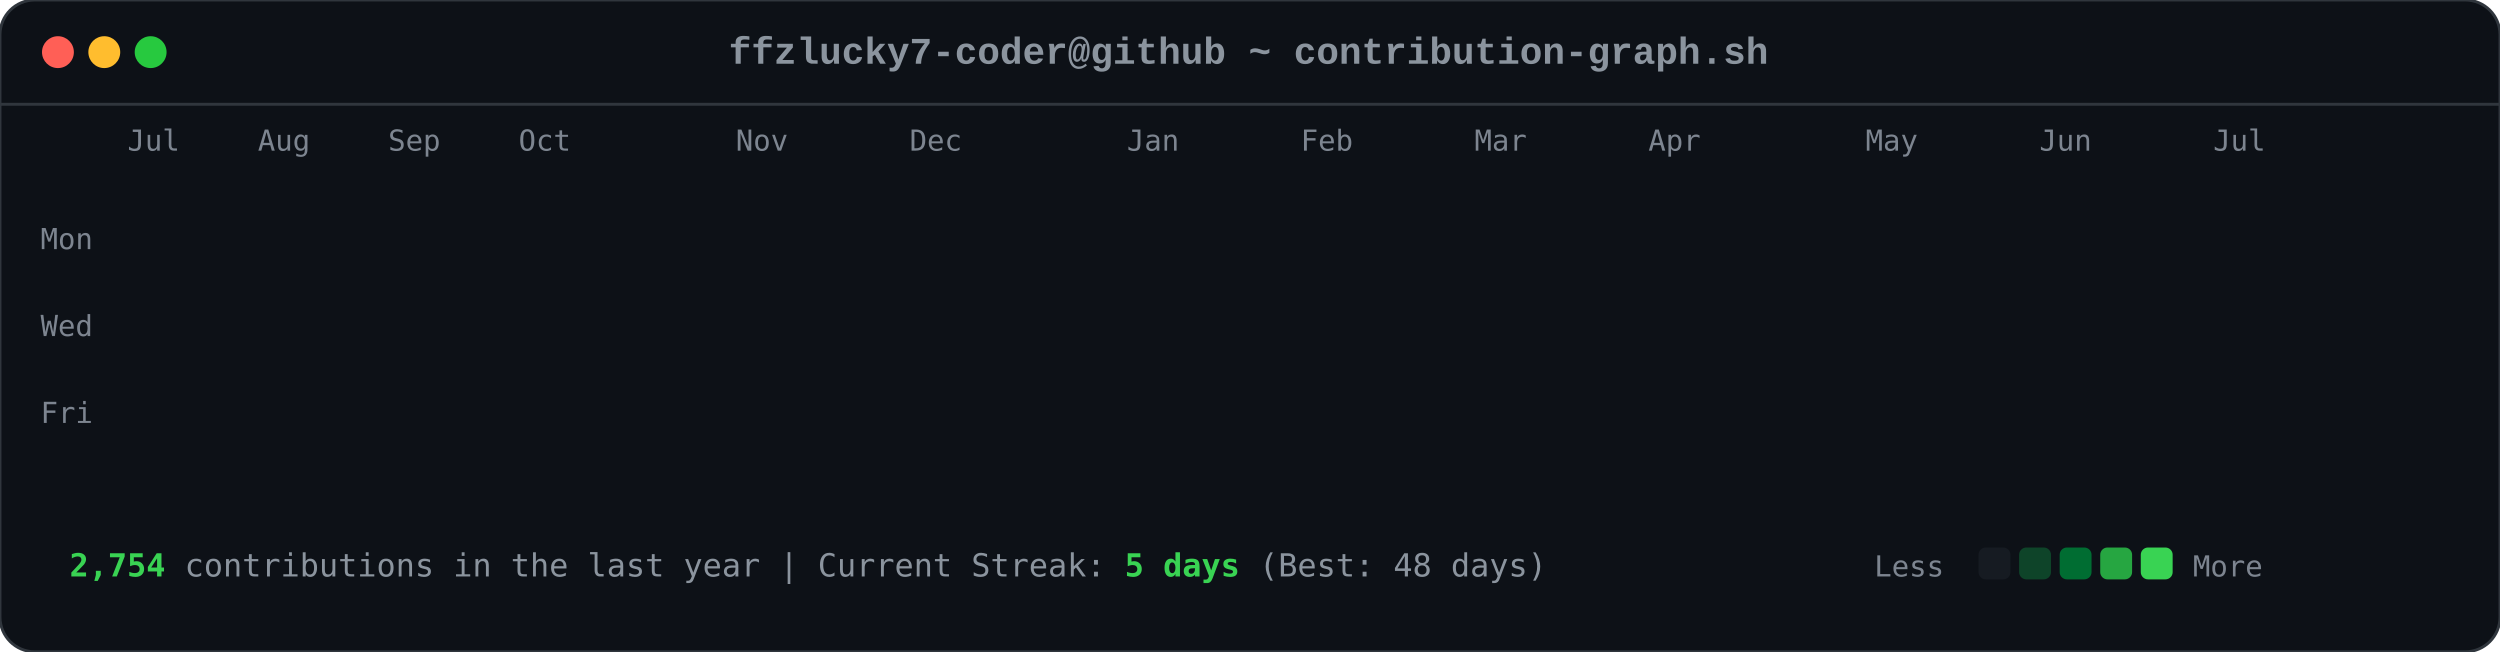
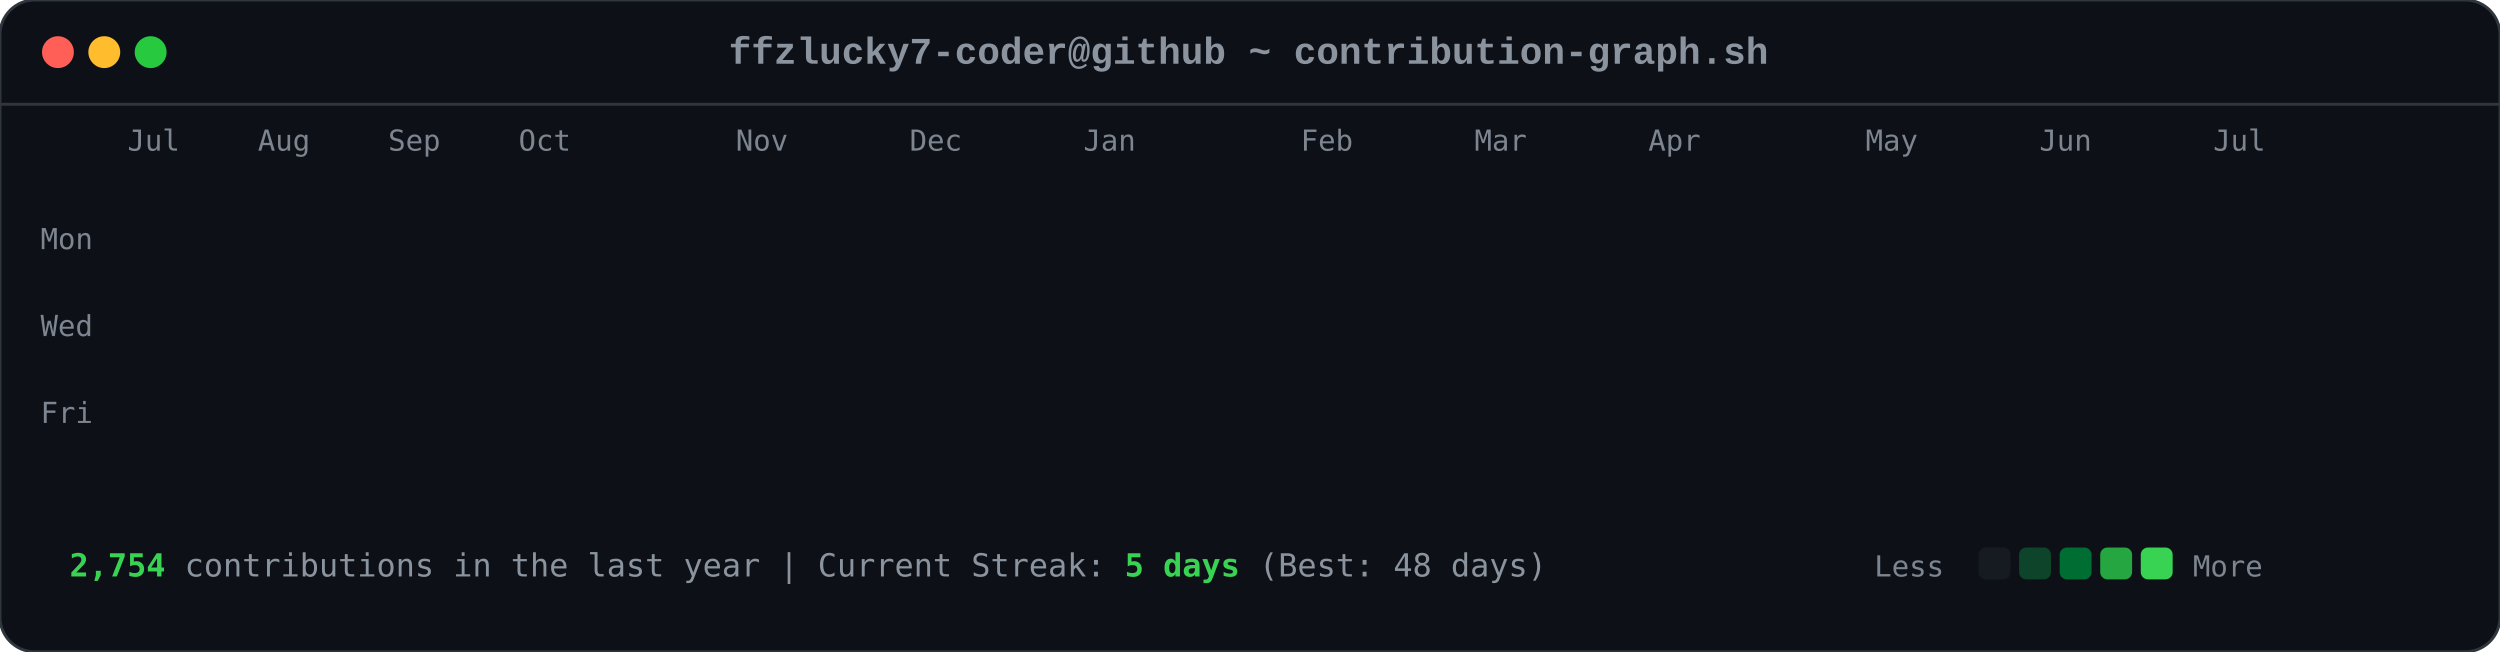
<svg xmlns="http://www.w3.org/2000/svg" viewBox="0 0 863 225" width="863" height="225">
  <style>

        .card-bg { fill: #0d1117; rx: 12px; ry: 12px; stroke: #30363d; stroke-width: 1px; }
        .font-mono { font-family: ui-monospace, SFMono-Regular, Consolas, 'Liberation Mono', Menlo, monospace; }
        .header-title { font-size: 13px; fill: #8b949e; font-weight: 600; }
        .axis-label { font-size: 10px; fill: #7d8590; font-family: ui-monospace, SFMono-Regular, Consolas, monospace; }
        .footer-text { font-size: 11px; fill: #8b949e; font-family: ui-monospace, SFMono-Regular, Consolas, monospace; }
        .stat-highlight { fill: #39d353; font-weight: 700; }
        
        .dot { rx: 6px; ry: 6px; }
        .dot-red { fill: #ff5f56; }
        .dot-yellow { fill: #ffbd2e; }
        .dot-green { fill: #27c93f; }
        
        .day-box {
            rx: 2.5px;
            ry: 2.5px;
            opacity: 0;
            animation: diagReveal 0.6s cubic-bezier(0.16, 1, 0.3, 1) forwards;
        }
        
        @keyframes diagReveal {
            0% { opacity: 0; transform: scale(0.2) translateY(-12px); }
            60% { opacity: 0.8; transform: scale(1.1) translateY(2px); }
            100% { opacity: 1; transform: scale(1) translateY(0); }
        }
    
</style>
  <rect width="863" height="225" class="card-bg" />
  <circle cx="20" cy="18" r="5.5" class="dot dot-red" />
  <circle cx="36" cy="18" r="5.5" class="dot dot-yellow" />
  <circle cx="52" cy="18" r="5.5" class="dot dot-green" />
  <text x="431" y="22" text-anchor="middle" class="font-mono header-title">ffzlucky7-coder@github ~ contribution-graph.sh</text>
  <line x1="0" y1="36" x2="863" y2="36" stroke="#30363d" stroke-width="1" />
  <text x="44" y="52" class="axis-label">Jul</text>
  <text x="89" y="52" class="axis-label">Aug</text>
  <text x="134" y="52" class="axis-label">Sep</text>
  <text x="179" y="52" class="axis-label">Oct</text>
  <text x="254" y="52" class="axis-label">Nov</text>
  <text x="314" y="52" class="axis-label">Dec</text>
-   <text x="389" y="52" class="axis-label">Jan</text>
+   <text x="374" y="52" class="axis-label">Jan</text>
  <text x="449" y="52" class="axis-label">Feb</text>
  <text x="509" y="52" class="axis-label">Mar</text>
  <text x="569" y="52" class="axis-label">Apr</text>
  <text x="644" y="52" class="axis-label">May</text>
  <text x="704" y="52" class="axis-label">Jun</text>
  <text x="764" y="52" class="axis-label">Jul</text>
  <text x="14" y="86" class="axis-label">Mon</text>
  <text x="14" y="116" class="axis-label">Wed</text>
  <text x="14" y="146" class="axis-label">Fri</text>
  <rect x="44" y="62" width="11" height="11" fill="#0e4429" class="day-box" style="animation-delay: 0.2s;" />
  <rect x="44" y="77" width="11" height="11" fill="#0e4429" class="day-box" style="animation-delay: 0.24s;" />
  <rect x="44" y="92" width="11" height="11" fill="#39d353" class="day-box" style="animation-delay: 0.28s;" />
  <rect x="44" y="107" width="11" height="11" fill="#0e4429" class="day-box" style="animation-delay: 0.32s;" />
  <rect x="44" y="122" width="11" height="11" fill="#26a641" class="day-box" style="animation-delay: 0.36s;" />
  <rect x="44" y="137" width="11" height="11" fill="#26a641" class="day-box" style="animation-delay: 0.4s;" />
  <rect x="44" y="152" width="11" height="11" fill="#26a641" class="day-box" style="animation-delay: 0.44s;" />
  <rect x="59" y="62" width="11" height="11" fill="#0e4429" class="day-box" style="animation-delay: 0.25s;" />
  <rect x="59" y="77" width="11" height="11" fill="#0e4429" class="day-box" style="animation-delay: 0.29s;" />
  <rect x="59" y="92" width="11" height="11" fill="#006d32" class="day-box" style="animation-delay: 0.33s;" />
  <rect x="59" y="107" width="11" height="11" fill="#161b22" class="day-box" style="animation-delay: 0.37s;" />
  <rect x="59" y="122" width="11" height="11" fill="#39d353" class="day-box" style="animation-delay: 0.41s;" />
  <rect x="59" y="137" width="11" height="11" fill="#69f0a0" class="day-box" style="animation-delay: 0.45s;" />
  <rect x="59" y="152" width="11" height="11" fill="#006d32" class="day-box" style="animation-delay: 0.49s;" />
  <rect x="74" y="62" width="11" height="11" fill="#26a641" class="day-box" style="animation-delay: 0.3s;" />
  <rect x="74" y="77" width="11" height="11" fill="#39d353" class="day-box" style="animation-delay: 0.34s;" />
  <rect x="74" y="92" width="11" height="11" fill="#161b22" class="day-box" style="animation-delay: 0.38s;" />
  <rect x="74" y="107" width="11" height="11" fill="#161b22" class="day-box" style="animation-delay: 0.42s;" />
  <rect x="74" y="122" width="11" height="11" fill="#006d32" class="day-box" style="animation-delay: 0.46s;" />
  <rect x="74" y="137" width="11" height="11" fill="#006d32" class="day-box" style="animation-delay: 0.5s;" />
  <rect x="74" y="152" width="11" height="11" fill="#26a641" class="day-box" style="animation-delay: 0.54s;" />
  <rect x="89" y="62" width="11" height="11" fill="#0e4429" class="day-box" style="animation-delay: 0.35s;" />
  <rect x="89" y="77" width="11" height="11" fill="#006d32" class="day-box" style="animation-delay: 0.39s;" />
  <rect x="89" y="92" width="11" height="11" fill="#39d353" class="day-box" style="animation-delay: 0.43s;" />
  <rect x="89" y="107" width="11" height="11" fill="#0e4429" class="day-box" style="animation-delay: 0.47s;" />
  <rect x="89" y="122" width="11" height="11" fill="#0e4429" class="day-box" style="animation-delay: 0.51s;" />
  <rect x="89" y="137" width="11" height="11" fill="#006d32" class="day-box" style="animation-delay: 0.55s;" />
  <rect x="89" y="152" width="11" height="11" fill="#0e4429" class="day-box" style="animation-delay: 0.59s;" />
  <rect x="104" y="62" width="11" height="11" fill="#006d32" class="day-box" style="animation-delay: 0.4s;" />
  <rect x="104" y="77" width="11" height="11" fill="#69f0a0" class="day-box" style="animation-delay: 0.44s;" />
  <rect x="104" y="92" width="11" height="11" fill="#0e4429" class="day-box" style="animation-delay: 0.48s;" />
  <rect x="104" y="107" width="11" height="11" fill="#161b22" class="day-box" style="animation-delay: 0.52s;" />
  <rect x="104" y="122" width="11" height="11" fill="#0e4429" class="day-box" style="animation-delay: 0.56s;" />
  <rect x="104" y="137" width="11" height="11" fill="#006d32" class="day-box" style="animation-delay: 0.6s;" />
  <rect x="104" y="152" width="11" height="11" fill="#69f0a0" class="day-box" style="animation-delay: 0.64s;" />
  <rect x="119" y="62" width="11" height="11" fill="#0e4429" class="day-box" style="animation-delay: 0.45s;" />
  <rect x="119" y="77" width="11" height="11" fill="#006d32" class="day-box" style="animation-delay: 0.49s;" />
  <rect x="119" y="92" width="11" height="11" fill="#006d32" class="day-box" style="animation-delay: 0.53s;" />
  <rect x="119" y="107" width="11" height="11" fill="#161b22" class="day-box" style="animation-delay: 0.57s;" />
  <rect x="119" y="122" width="11" height="11" fill="#26a641" class="day-box" style="animation-delay: 0.61s;" />
  <rect x="119" y="137" width="11" height="11" fill="#161b22" class="day-box" style="animation-delay: 0.65s;" />
  <rect x="119" y="152" width="11" height="11" fill="#26a641" class="day-box" style="animation-delay: 0.69s;" />
  <rect x="134" y="62" width="11" height="11" fill="#39d353" class="day-box" style="animation-delay: 0.5s;" />
  <rect x="134" y="77" width="11" height="11" fill="#006d32" class="day-box" style="animation-delay: 0.54s;" />
  <rect x="134" y="92" width="11" height="11" fill="#161b22" class="day-box" style="animation-delay: 0.58s;" />
  <rect x="134" y="107" width="11" height="11" fill="#161b22" class="day-box" style="animation-delay: 0.62s;" />
  <rect x="134" y="122" width="11" height="11" fill="#161b22" class="day-box" style="animation-delay: 0.66s;" />
  <rect x="134" y="137" width="11" height="11" fill="#0e4429" class="day-box" style="animation-delay: 0.7s;" />
  <rect x="134" y="152" width="11" height="11" fill="#006d32" class="day-box" style="animation-delay: 0.74s;" />
  <rect x="149" y="62" width="11" height="11" fill="#161b22" class="day-box" style="animation-delay: 0.55s;" />
  <rect x="149" y="77" width="11" height="11" fill="#0e4429" class="day-box" style="animation-delay: 0.59s;" />
  <rect x="149" y="92" width="11" height="11" fill="#161b22" class="day-box" style="animation-delay: 0.63s;" />
  <rect x="149" y="107" width="11" height="11" fill="#26a641" class="day-box" style="animation-delay: 0.67s;" />
  <rect x="149" y="122" width="11" height="11" fill="#161b22" class="day-box" style="animation-delay: 0.71s;" />
  <rect x="149" y="137" width="11" height="11" fill="#161b22" class="day-box" style="animation-delay: 0.75s;" />
  <rect x="149" y="152" width="11" height="11" fill="#26a641" class="day-box" style="animation-delay: 0.79s;" />
  <rect x="164" y="62" width="11" height="11" fill="#26a641" class="day-box" style="animation-delay: 0.6s;" />
  <rect x="164" y="77" width="11" height="11" fill="#26a641" class="day-box" style="animation-delay: 0.64s;" />
  <rect x="164" y="92" width="11" height="11" fill="#0e4429" class="day-box" style="animation-delay: 0.68s;" />
  <rect x="164" y="107" width="11" height="11" fill="#006d32" class="day-box" style="animation-delay: 0.72s;" />
  <rect x="164" y="122" width="11" height="11" fill="#26a641" class="day-box" style="animation-delay: 0.76s;" />
  <rect x="164" y="137" width="11" height="11" fill="#69f0a0" class="day-box" style="animation-delay: 0.8s;" />
  <rect x="164" y="152" width="11" height="11" fill="#006d32" class="day-box" style="animation-delay: 0.84s;" />
  <rect x="179" y="62" width="11" height="11" fill="#0e4429" class="day-box" style="animation-delay: 0.65s;" />
  <rect x="179" y="77" width="11" height="11" fill="#006d32" class="day-box" style="animation-delay: 0.69s;" />
  <rect x="179" y="92" width="11" height="11" fill="#0e4429" class="day-box" style="animation-delay: 0.73s;" />
  <rect x="179" y="107" width="11" height="11" fill="#006d32" class="day-box" style="animation-delay: 0.77s;" />
  <rect x="179" y="122" width="11" height="11" fill="#69f0a0" class="day-box" style="animation-delay: 0.81s;" />
  <rect x="179" y="137" width="11" height="11" fill="#26a641" class="day-box" style="animation-delay: 0.85s;" />
  <rect x="179" y="152" width="11" height="11" fill="#0e4429" class="day-box" style="animation-delay: 0.89s;" />
  <rect x="194" y="62" width="11" height="11" fill="#0e4429" class="day-box" style="animation-delay: 0.7s;" />
  <rect x="194" y="77" width="11" height="11" fill="#69f0a0" class="day-box" style="animation-delay: 0.74s;" />
  <rect x="194" y="92" width="11" height="11" fill="#39d353" class="day-box" style="animation-delay: 0.78s;" />
  <rect x="194" y="107" width="11" height="11" fill="#69f0a0" class="day-box" style="animation-delay: 0.82s;" />
  <rect x="194" y="122" width="11" height="11" fill="#161b22" class="day-box" style="animation-delay: 0.86s;" />
  <rect x="194" y="137" width="11" height="11" fill="#161b22" class="day-box" style="animation-delay: 0.9s;" />
  <rect x="194" y="152" width="11" height="11" fill="#161b22" class="day-box" style="animation-delay: 0.94s;" />
  <rect x="209" y="62" width="11" height="11" fill="#006d32" class="day-box" style="animation-delay: 0.75s;" />
  <rect x="209" y="77" width="11" height="11" fill="#161b22" class="day-box" style="animation-delay: 0.79s;" />
  <rect x="209" y="92" width="11" height="11" fill="#161b22" class="day-box" style="animation-delay: 0.83s;" />
  <rect x="209" y="107" width="11" height="11" fill="#0e4429" class="day-box" style="animation-delay: 0.87s;" />
  <rect x="209" y="122" width="11" height="11" fill="#39d353" class="day-box" style="animation-delay: 0.91s;" />
  <rect x="209" y="137" width="11" height="11" fill="#26a641" class="day-box" style="animation-delay: 0.95s;" />
  <rect x="209" y="152" width="11" height="11" fill="#006d32" class="day-box" style="animation-delay: 0.99s;" />
  <rect x="224" y="62" width="11" height="11" fill="#26a641" class="day-box" style="animation-delay: 0.8s;" />
  <rect x="224" y="77" width="11" height="11" fill="#26a641" class="day-box" style="animation-delay: 0.84s;" />
  <rect x="224" y="92" width="11" height="11" fill="#26a641" class="day-box" style="animation-delay: 0.88s;" />
  <rect x="224" y="107" width="11" height="11" fill="#0e4429" class="day-box" style="animation-delay: 0.92s;" />
  <rect x="224" y="122" width="11" height="11" fill="#69f0a0" class="day-box" style="animation-delay: 0.96s;" />
  <rect x="224" y="137" width="11" height="11" fill="#0e4429" class="day-box" style="animation-delay: 1.0s;" />
  <rect x="224" y="152" width="11" height="11" fill="#26a641" class="day-box" style="animation-delay: 1.04s;" />
  <rect x="239" y="62" width="11" height="11" fill="#161b22" class="day-box" style="animation-delay: 0.85s;" />
  <rect x="239" y="77" width="11" height="11" fill="#26a641" class="day-box" style="animation-delay: 0.89s;" />
  <rect x="239" y="92" width="11" height="11" fill="#0e4429" class="day-box" style="animation-delay: 0.93s;" />
  <rect x="239" y="107" width="11" height="11" fill="#69f0a0" class="day-box" style="animation-delay: 0.97s;" />
  <rect x="239" y="122" width="11" height="11" fill="#26a641" class="day-box" style="animation-delay: 1.01s;" />
  <rect x="239" y="137" width="11" height="11" fill="#006d32" class="day-box" style="animation-delay: 1.05s;" />
  <rect x="239" y="152" width="11" height="11" fill="#006d32" class="day-box" style="animation-delay: 1.09s;" />
  <rect x="254" y="62" width="11" height="11" fill="#161b22" class="day-box" style="animation-delay: 0.9s;" />
  <rect x="254" y="77" width="11" height="11" fill="#0e4429" class="day-box" style="animation-delay: 0.94s;" />
  <rect x="254" y="92" width="11" height="11" fill="#69f0a0" class="day-box" style="animation-delay: 0.98s;" />
  <rect x="254" y="107" width="11" height="11" fill="#26a641" class="day-box" style="animation-delay: 1.02s;" />
  <rect x="254" y="122" width="11" height="11" fill="#161b22" class="day-box" style="animation-delay: 1.06s;" />
  <rect x="254" y="137" width="11" height="11" fill="#0e4429" class="day-box" style="animation-delay: 1.1s;" />
  <rect x="254" y="152" width="11" height="11" fill="#0e4429" class="day-box" style="animation-delay: 1.14s;" />
  <rect x="269" y="62" width="11" height="11" fill="#26a641" class="day-box" style="animation-delay: 0.95s;" />
  <rect x="269" y="77" width="11" height="11" fill="#39d353" class="day-box" style="animation-delay: 0.99s;" />
  <rect x="269" y="92" width="11" height="11" fill="#69f0a0" class="day-box" style="animation-delay: 1.03s;" />
  <rect x="269" y="107" width="11" height="11" fill="#006d32" class="day-box" style="animation-delay: 1.07s;" />
  <rect x="269" y="122" width="11" height="11" fill="#006d32" class="day-box" style="animation-delay: 1.11s;" />
  <rect x="269" y="137" width="11" height="11" fill="#006d32" class="day-box" style="animation-delay: 1.15s;" />
  <rect x="269" y="152" width="11" height="11" fill="#006d32" class="day-box" style="animation-delay: 1.19s;" />
  <rect x="284" y="62" width="11" height="11" fill="#69f0a0" class="day-box" style="animation-delay: 1.0s;" />
  <rect x="284" y="77" width="11" height="11" fill="#39d353" class="day-box" style="animation-delay: 1.04s;" />
  <rect x="284" y="92" width="11" height="11" fill="#0e4429" class="day-box" style="animation-delay: 1.08s;" />
  <rect x="284" y="107" width="11" height="11" fill="#161b22" class="day-box" style="animation-delay: 1.12s;" />
  <rect x="284" y="122" width="11" height="11" fill="#39d353" class="day-box" style="animation-delay: 1.16s;" />
  <rect x="284" y="137" width="11" height="11" fill="#006d32" class="day-box" style="animation-delay: 1.2s;" />
  <rect x="284" y="152" width="11" height="11" fill="#26a641" class="day-box" style="animation-delay: 1.24s;" />
  <rect x="299" y="62" width="11" height="11" fill="#161b22" class="day-box" style="animation-delay: 1.05s;" />
  <rect x="299" y="77" width="11" height="11" fill="#69f0a0" class="day-box" style="animation-delay: 1.09s;" />
  <rect x="299" y="92" width="11" height="11" fill="#161b22" class="day-box" style="animation-delay: 1.13s;" />
  <rect x="299" y="107" width="11" height="11" fill="#161b22" class="day-box" style="animation-delay: 1.17s;" />
  <rect x="299" y="122" width="11" height="11" fill="#39d353" class="day-box" style="animation-delay: 1.21s;" />
  <rect x="299" y="137" width="11" height="11" fill="#69f0a0" class="day-box" style="animation-delay: 1.25s;" />
  <rect x="299" y="152" width="11" height="11" fill="#39d353" class="day-box" style="animation-delay: 1.29s;" />
  <rect x="314" y="62" width="11" height="11" fill="#39d353" class="day-box" style="animation-delay: 1.1s;" />
  <rect x="314" y="77" width="11" height="11" fill="#0e4429" class="day-box" style="animation-delay: 1.14s;" />
  <rect x="314" y="92" width="11" height="11" fill="#39d353" class="day-box" style="animation-delay: 1.18s;" />
  <rect x="314" y="107" width="11" height="11" fill="#39d353" class="day-box" style="animation-delay: 1.22s;" />
  <rect x="314" y="122" width="11" height="11" fill="#26a641" class="day-box" style="animation-delay: 1.26s;" />
  <rect x="314" y="137" width="11" height="11" fill="#39d353" class="day-box" style="animation-delay: 1.3s;" />
  <rect x="314" y="152" width="11" height="11" fill="#26a641" class="day-box" style="animation-delay: 1.34s;" />
  <rect x="329" y="62" width="11" height="11" fill="#161b22" class="day-box" style="animation-delay: 1.15s;" />
  <rect x="329" y="77" width="11" height="11" fill="#69f0a0" class="day-box" style="animation-delay: 1.19s;" />
  <rect x="329" y="92" width="11" height="11" fill="#69f0a0" class="day-box" style="animation-delay: 1.23s;" />
  <rect x="329" y="107" width="11" height="11" fill="#006d32" class="day-box" style="animation-delay: 1.27s;" />
  <rect x="329" y="122" width="11" height="11" fill="#69f0a0" class="day-box" style="animation-delay: 1.31s;" />
  <rect x="329" y="137" width="11" height="11" fill="#26a641" class="day-box" style="animation-delay: 1.35s;" />
  <rect x="329" y="152" width="11" height="11" fill="#006d32" class="day-box" style="animation-delay: 1.39s;" />
  <rect x="344" y="62" width="11" height="11" fill="#0e4429" class="day-box" style="animation-delay: 1.2s;" />
  <rect x="344" y="77" width="11" height="11" fill="#26a641" class="day-box" style="animation-delay: 1.24s;" />
  <rect x="344" y="92" width="11" height="11" fill="#006d32" class="day-box" style="animation-delay: 1.28s;" />
  <rect x="344" y="107" width="11" height="11" fill="#006d32" class="day-box" style="animation-delay: 1.32s;" />
  <rect x="344" y="122" width="11" height="11" fill="#0e4429" class="day-box" style="animation-delay: 1.36s;" />
  <rect x="344" y="137" width="11" height="11" fill="#69f0a0" class="day-box" style="animation-delay: 1.4s;" />
  <rect x="344" y="152" width="11" height="11" fill="#39d353" class="day-box" style="animation-delay: 1.44s;" />
  <rect x="359" y="62" width="11" height="11" fill="#006d32" class="day-box" style="animation-delay: 1.25s;" />
  <rect x="359" y="77" width="11" height="11" fill="#006d32" class="day-box" style="animation-delay: 1.29s;" />
  <rect x="359" y="92" width="11" height="11" fill="#39d353" class="day-box" style="animation-delay: 1.33s;" />
  <rect x="359" y="107" width="11" height="11" fill="#006d32" class="day-box" style="animation-delay: 1.37s;" />
  <rect x="359" y="122" width="11" height="11" fill="#69f0a0" class="day-box" style="animation-delay: 1.41s;" />
  <rect x="359" y="137" width="11" height="11" fill="#006d32" class="day-box" style="animation-delay: 1.45s;" />
  <rect x="359" y="152" width="11" height="11" fill="#0e4429" class="day-box" style="animation-delay: 1.49s;" />
  <rect x="374" y="62" width="11" height="11" fill="#39d353" class="day-box" style="animation-delay: 1.3s;" />
  <rect x="374" y="77" width="11" height="11" fill="#26a641" class="day-box" style="animation-delay: 1.34s;" />
  <rect x="374" y="92" width="11" height="11" fill="#006d32" class="day-box" style="animation-delay: 1.38s;" />
  <rect x="374" y="107" width="11" height="11" fill="#26a641" class="day-box" style="animation-delay: 1.42s;" />
  <rect x="374" y="122" width="11" height="11" fill="#161b22" class="day-box" style="animation-delay: 1.46s;" />
  <rect x="374" y="137" width="11" height="11" fill="#161b22" class="day-box" style="animation-delay: 1.5s;" />
  <rect x="374" y="152" width="11" height="11" fill="#161b22" class="day-box" style="animation-delay: 1.54s;" />
  <rect x="389" y="62" width="11" height="11" fill="#006d32" class="day-box" style="animation-delay: 1.35s;" />
  <rect x="389" y="77" width="11" height="11" fill="#006d32" class="day-box" style="animation-delay: 1.39s;" />
  <rect x="389" y="92" width="11" height="11" fill="#39d353" class="day-box" style="animation-delay: 1.43s;" />
  <rect x="389" y="107" width="11" height="11" fill="#161b22" class="day-box" style="animation-delay: 1.47s;" />
  <rect x="389" y="122" width="11" height="11" fill="#161b22" class="day-box" style="animation-delay: 1.51s;" />
  <rect x="389" y="137" width="11" height="11" fill="#26a641" class="day-box" style="animation-delay: 1.55s;" />
  <rect x="389" y="152" width="11" height="11" fill="#161b22" class="day-box" style="animation-delay: 1.59s;" />
  <rect x="404" y="62" width="11" height="11" fill="#39d353" class="day-box" style="animation-delay: 1.4s;" />
  <rect x="404" y="77" width="11" height="11" fill="#39d353" class="day-box" style="animation-delay: 1.44s;" />
  <rect x="404" y="92" width="11" height="11" fill="#26a641" class="day-box" style="animation-delay: 1.48s;" />
  <rect x="404" y="107" width="11" height="11" fill="#0e4429" class="day-box" style="animation-delay: 1.52s;" />
  <rect x="404" y="122" width="11" height="11" fill="#006d32" class="day-box" style="animation-delay: 1.56s;" />
  <rect x="404" y="137" width="11" height="11" fill="#006d32" class="day-box" style="animation-delay: 1.6s;" />
  <rect x="404" y="152" width="11" height="11" fill="#0e4429" class="day-box" style="animation-delay: 1.64s;" />
  <rect x="419" y="62" width="11" height="11" fill="#006d32" class="day-box" style="animation-delay: 1.45s;" />
  <rect x="419" y="77" width="11" height="11" fill="#006d32" class="day-box" style="animation-delay: 1.49s;" />
  <rect x="419" y="92" width="11" height="11" fill="#161b22" class="day-box" style="animation-delay: 1.53s;" />
  <rect x="419" y="107" width="11" height="11" fill="#006d32" class="day-box" style="animation-delay: 1.57s;" />
  <rect x="419" y="122" width="11" height="11" fill="#161b22" class="day-box" style="animation-delay: 1.61s;" />
  <rect x="419" y="137" width="11" height="11" fill="#006d32" class="day-box" style="animation-delay: 1.65s;" />
  <rect x="419" y="152" width="11" height="11" fill="#26a641" class="day-box" style="animation-delay: 1.69s;" />
  <rect x="434" y="62" width="11" height="11" fill="#006d32" class="day-box" style="animation-delay: 1.5s;" />
  <rect x="434" y="77" width="11" height="11" fill="#006d32" class="day-box" style="animation-delay: 1.54s;" />
  <rect x="434" y="92" width="11" height="11" fill="#39d353" class="day-box" style="animation-delay: 1.58s;" />
  <rect x="434" y="107" width="11" height="11" fill="#161b22" class="day-box" style="animation-delay: 1.62s;" />
  <rect x="434" y="122" width="11" height="11" fill="#69f0a0" class="day-box" style="animation-delay: 1.66s;" />
  <rect x="434" y="137" width="11" height="11" fill="#006d32" class="day-box" style="animation-delay: 1.7s;" />
  <rect x="434" y="152" width="11" height="11" fill="#006d32" class="day-box" style="animation-delay: 1.74s;" />
  <rect x="449" y="62" width="11" height="11" fill="#006d32" class="day-box" style="animation-delay: 1.55s;" />
  <rect x="449" y="77" width="11" height="11" fill="#69f0a0" class="day-box" style="animation-delay: 1.59s;" />
  <rect x="449" y="92" width="11" height="11" fill="#0e4429" class="day-box" style="animation-delay: 1.63s;" />
  <rect x="449" y="107" width="11" height="11" fill="#0e4429" class="day-box" style="animation-delay: 1.67s;" />
  <rect x="449" y="122" width="11" height="11" fill="#0e4429" class="day-box" style="animation-delay: 1.71s;" />
  <rect x="449" y="137" width="11" height="11" fill="#69f0a0" class="day-box" style="animation-delay: 1.75s;" />
  <rect x="449" y="152" width="11" height="11" fill="#161b22" class="day-box" style="animation-delay: 1.79s;" />
  <rect x="464" y="62" width="11" height="11" fill="#006d32" class="day-box" style="animation-delay: 1.6s;" />
  <rect x="464" y="77" width="11" height="11" fill="#26a641" class="day-box" style="animation-delay: 1.64s;" />
  <rect x="464" y="92" width="11" height="11" fill="#006d32" class="day-box" style="animation-delay: 1.68s;" />
  <rect x="464" y="107" width="11" height="11" fill="#26a641" class="day-box" style="animation-delay: 1.72s;" />
  <rect x="464" y="122" width="11" height="11" fill="#0e4429" class="day-box" style="animation-delay: 1.76s;" />
  <rect x="464" y="137" width="11" height="11" fill="#0e4429" class="day-box" style="animation-delay: 1.8s;" />
  <rect x="464" y="152" width="11" height="11" fill="#69f0a0" class="day-box" style="animation-delay: 1.84s;" />
  <rect x="479" y="62" width="11" height="11" fill="#26a641" class="day-box" style="animation-delay: 1.65s;" />
  <rect x="479" y="77" width="11" height="11" fill="#39d353" class="day-box" style="animation-delay: 1.69s;" />
  <rect x="479" y="92" width="11" height="11" fill="#39d353" class="day-box" style="animation-delay: 1.73s;" />
  <rect x="479" y="107" width="11" height="11" fill="#26a641" class="day-box" style="animation-delay: 1.77s;" />
  <rect x="479" y="122" width="11" height="11" fill="#006d32" class="day-box" style="animation-delay: 1.81s;" />
  <rect x="479" y="137" width="11" height="11" fill="#26a641" class="day-box" style="animation-delay: 1.85s;" />
  <rect x="479" y="152" width="11" height="11" fill="#161b22" class="day-box" style="animation-delay: 1.89s;" />
  <rect x="494" y="62" width="11" height="11" fill="#161b22" class="day-box" style="animation-delay: 1.7s;" />
  <rect x="494" y="77" width="11" height="11" fill="#69f0a0" class="day-box" style="animation-delay: 1.74s;" />
  <rect x="494" y="92" width="11" height="11" fill="#006d32" class="day-box" style="animation-delay: 1.78s;" />
  <rect x="494" y="107" width="11" height="11" fill="#69f0a0" class="day-box" style="animation-delay: 1.82s;" />
  <rect x="494" y="122" width="11" height="11" fill="#39d353" class="day-box" style="animation-delay: 1.86s;" />
  <rect x="494" y="137" width="11" height="11" fill="#006d32" class="day-box" style="animation-delay: 1.9s;" />
  <rect x="494" y="152" width="11" height="11" fill="#006d32" class="day-box" style="animation-delay: 1.94s;" />
  <rect x="509" y="62" width="11" height="11" fill="#26a641" class="day-box" style="animation-delay: 1.75s;" />
  <rect x="509" y="77" width="11" height="11" fill="#39d353" class="day-box" style="animation-delay: 1.79s;" />
  <rect x="509" y="92" width="11" height="11" fill="#006d32" class="day-box" style="animation-delay: 1.83s;" />
  <rect x="509" y="107" width="11" height="11" fill="#39d353" class="day-box" style="animation-delay: 1.87s;" />
  <rect x="509" y="122" width="11" height="11" fill="#26a641" class="day-box" style="animation-delay: 1.91s;" />
  <rect x="509" y="137" width="11" height="11" fill="#26a641" class="day-box" style="animation-delay: 1.95s;" />
  <rect x="509" y="152" width="11" height="11" fill="#006d32" class="day-box" style="animation-delay: 1.99s;" />
  <rect x="524" y="62" width="11" height="11" fill="#006d32" class="day-box" style="animation-delay: 1.8s;" />
  <rect x="524" y="77" width="11" height="11" fill="#006d32" class="day-box" style="animation-delay: 1.84s;" />
  <rect x="524" y="92" width="11" height="11" fill="#26a641" class="day-box" style="animation-delay: 1.88s;" />
  <rect x="524" y="107" width="11" height="11" fill="#006d32" class="day-box" style="animation-delay: 1.92s;" />
  <rect x="524" y="122" width="11" height="11" fill="#006d32" class="day-box" style="animation-delay: 1.96s;" />
  <rect x="524" y="137" width="11" height="11" fill="#0e4429" class="day-box" style="animation-delay: 2.0s;" />
  <rect x="524" y="152" width="11" height="11" fill="#26a641" class="day-box" style="animation-delay: 2.04s;" />
  <rect x="539" y="62" width="11" height="11" fill="#26a641" class="day-box" style="animation-delay: 1.85s;" />
  <rect x="539" y="77" width="11" height="11" fill="#69f0a0" class="day-box" style="animation-delay: 1.89s;" />
  <rect x="539" y="92" width="11" height="11" fill="#161b22" class="day-box" style="animation-delay: 1.93s;" />
  <rect x="539" y="107" width="11" height="11" fill="#161b22" class="day-box" style="animation-delay: 1.97s;" />
  <rect x="539" y="122" width="11" height="11" fill="#006d32" class="day-box" style="animation-delay: 2.01s;" />
  <rect x="539" y="137" width="11" height="11" fill="#26a641" class="day-box" style="animation-delay: 2.05s;" />
  <rect x="539" y="152" width="11" height="11" fill="#0e4429" class="day-box" style="animation-delay: 2.09s;" />
  <rect x="554" y="62" width="11" height="11" fill="#0e4429" class="day-box" style="animation-delay: 1.9s;" />
  <rect x="554" y="77" width="11" height="11" fill="#0e4429" class="day-box" style="animation-delay: 1.94s;" />
  <rect x="554" y="92" width="11" height="11" fill="#006d32" class="day-box" style="animation-delay: 1.98s;" />
  <rect x="554" y="107" width="11" height="11" fill="#161b22" class="day-box" style="animation-delay: 2.02s;" />
  <rect x="554" y="122" width="11" height="11" fill="#39d353" class="day-box" style="animation-delay: 2.06s;" />
  <rect x="554" y="137" width="11" height="11" fill="#161b22" class="day-box" style="animation-delay: 2.1s;" />
  <rect x="554" y="152" width="11" height="11" fill="#0e4429" class="day-box" style="animation-delay: 2.14s;" />
  <rect x="569" y="62" width="11" height="11" fill="#39d353" class="day-box" style="animation-delay: 1.95s;" />
  <rect x="569" y="77" width="11" height="11" fill="#006d32" class="day-box" style="animation-delay: 1.99s;" />
  <rect x="569" y="92" width="11" height="11" fill="#39d353" class="day-box" style="animation-delay: 2.03s;" />
  <rect x="569" y="107" width="11" height="11" fill="#006d32" class="day-box" style="animation-delay: 2.07s;" />
  <rect x="569" y="122" width="11" height="11" fill="#26a641" class="day-box" style="animation-delay: 2.11s;" />
  <rect x="569" y="137" width="11" height="11" fill="#26a641" class="day-box" style="animation-delay: 2.15s;" />
  <rect x="569" y="152" width="11" height="11" fill="#161b22" class="day-box" style="animation-delay: 2.19s;" />
  <rect x="584" y="62" width="11" height="11" fill="#006d32" class="day-box" style="animation-delay: 2.0s;" />
  <rect x="584" y="77" width="11" height="11" fill="#0e4429" class="day-box" style="animation-delay: 2.04s;" />
  <rect x="584" y="92" width="11" height="11" fill="#006d32" class="day-box" style="animation-delay: 2.08s;" />
  <rect x="584" y="107" width="11" height="11" fill="#006d32" class="day-box" style="animation-delay: 2.12s;" />
  <rect x="584" y="122" width="11" height="11" fill="#006d32" class="day-box" style="animation-delay: 2.16s;" />
  <rect x="584" y="137" width="11" height="11" fill="#161b22" class="day-box" style="animation-delay: 2.2s;" />
  <rect x="584" y="152" width="11" height="11" fill="#26a641" class="day-box" style="animation-delay: 2.24s;" />
  <rect x="599" y="62" width="11" height="11" fill="#26a641" class="day-box" style="animation-delay: 2.05s;" />
  <rect x="599" y="77" width="11" height="11" fill="#161b22" class="day-box" style="animation-delay: 2.09s;" />
  <rect x="599" y="92" width="11" height="11" fill="#161b22" class="day-box" style="animation-delay: 2.13s;" />
  <rect x="599" y="107" width="11" height="11" fill="#0e4429" class="day-box" style="animation-delay: 2.17s;" />
  <rect x="599" y="122" width="11" height="11" fill="#39d353" class="day-box" style="animation-delay: 2.21s;" />
  <rect x="599" y="137" width="11" height="11" fill="#006d32" class="day-box" style="animation-delay: 2.25s;" />
  <rect x="599" y="152" width="11" height="11" fill="#69f0a0" class="day-box" style="animation-delay: 2.29s;" />
  <rect x="614" y="62" width="11" height="11" fill="#26a641" class="day-box" style="animation-delay: 2.1s;" />
  <rect x="614" y="77" width="11" height="11" fill="#26a641" class="day-box" style="animation-delay: 2.14s;" />
  <rect x="614" y="92" width="11" height="11" fill="#69f0a0" class="day-box" style="animation-delay: 2.18s;" />
  <rect x="614" y="107" width="11" height="11" fill="#161b22" class="day-box" style="animation-delay: 2.22s;" />
  <rect x="614" y="122" width="11" height="11" fill="#006d32" class="day-box" style="animation-delay: 2.26s;" />
  <rect x="614" y="137" width="11" height="11" fill="#0e4429" class="day-box" style="animation-delay: 2.3s;" />
  <rect x="614" y="152" width="11" height="11" fill="#161b22" class="day-box" style="animation-delay: 2.34s;" />
  <rect x="629" y="62" width="11" height="11" fill="#26a641" class="day-box" style="animation-delay: 2.15s;" />
  <rect x="629" y="77" width="11" height="11" fill="#161b22" class="day-box" style="animation-delay: 2.19s;" />
  <rect x="629" y="92" width="11" height="11" fill="#006d32" class="day-box" style="animation-delay: 2.23s;" />
  <rect x="629" y="107" width="11" height="11" fill="#39d353" class="day-box" style="animation-delay: 2.27s;" />
  <rect x="629" y="122" width="11" height="11" fill="#006d32" class="day-box" style="animation-delay: 2.31s;" />
  <rect x="629" y="137" width="11" height="11" fill="#26a641" class="day-box" style="animation-delay: 2.35s;" />
  <rect x="629" y="152" width="11" height="11" fill="#006d32" class="day-box" style="animation-delay: 2.39s;" />
  <rect x="644" y="62" width="11" height="11" fill="#161b22" class="day-box" style="animation-delay: 2.2s;" />
  <rect x="644" y="77" width="11" height="11" fill="#26a641" class="day-box" style="animation-delay: 2.24s;" />
  <rect x="644" y="92" width="11" height="11" fill="#26a641" class="day-box" style="animation-delay: 2.28s;" />
  <rect x="644" y="107" width="11" height="11" fill="#26a641" class="day-box" style="animation-delay: 2.32s;" />
  <rect x="644" y="122" width="11" height="11" fill="#39d353" class="day-box" style="animation-delay: 2.36s;" />
  <rect x="644" y="137" width="11" height="11" fill="#0e4429" class="day-box" style="animation-delay: 2.4s;" />
  <rect x="644" y="152" width="11" height="11" fill="#26a641" class="day-box" style="animation-delay: 2.44s;" />
  <rect x="659" y="62" width="11" height="11" fill="#26a641" class="day-box" style="animation-delay: 2.25s;" />
  <rect x="659" y="77" width="11" height="11" fill="#006d32" class="day-box" style="animation-delay: 2.29s;" />
  <rect x="659" y="92" width="11" height="11" fill="#0e4429" class="day-box" style="animation-delay: 2.33s;" />
  <rect x="659" y="107" width="11" height="11" fill="#0e4429" class="day-box" style="animation-delay: 2.37s;" />
  <rect x="659" y="122" width="11" height="11" fill="#26a641" class="day-box" style="animation-delay: 2.41s;" />
  <rect x="659" y="137" width="11" height="11" fill="#006d32" class="day-box" style="animation-delay: 2.45s;" />
  <rect x="659" y="152" width="11" height="11" fill="#26a641" class="day-box" style="animation-delay: 2.49s;" />
  <rect x="674" y="62" width="11" height="11" fill="#26a641" class="day-box" style="animation-delay: 2.3s;" />
  <rect x="674" y="77" width="11" height="11" fill="#161b22" class="day-box" style="animation-delay: 2.34s;" />
  <rect x="674" y="92" width="11" height="11" fill="#39d353" class="day-box" style="animation-delay: 2.38s;" />
  <rect x="674" y="107" width="11" height="11" fill="#39d353" class="day-box" style="animation-delay: 2.42s;" />
  <rect x="674" y="122" width="11" height="11" fill="#161b22" class="day-box" style="animation-delay: 2.46s;" />
  <rect x="674" y="137" width="11" height="11" fill="#006d32" class="day-box" style="animation-delay: 2.5s;" />
  <rect x="674" y="152" width="11" height="11" fill="#161b22" class="day-box" style="animation-delay: 2.54s;" />
  <rect x="689" y="62" width="11" height="11" fill="#006d32" class="day-box" style="animation-delay: 2.35s;" />
  <rect x="689" y="77" width="11" height="11" fill="#26a641" class="day-box" style="animation-delay: 2.39s;" />
  <rect x="689" y="92" width="11" height="11" fill="#161b22" class="day-box" style="animation-delay: 2.43s;" />
  <rect x="689" y="107" width="11" height="11" fill="#161b22" class="day-box" style="animation-delay: 2.47s;" />
  <rect x="689" y="122" width="11" height="11" fill="#161b22" class="day-box" style="animation-delay: 2.51s;" />
  <rect x="689" y="137" width="11" height="11" fill="#006d32" class="day-box" style="animation-delay: 2.55s;" />
  <rect x="689" y="152" width="11" height="11" fill="#26a641" class="day-box" style="animation-delay: 2.59s;" />
  <rect x="704" y="62" width="11" height="11" fill="#26a641" class="day-box" style="animation-delay: 2.4s;" />
  <rect x="704" y="77" width="11" height="11" fill="#0e4429" class="day-box" style="animation-delay: 2.44s;" />
  <rect x="704" y="92" width="11" height="11" fill="#161b22" class="day-box" style="animation-delay: 2.48s;" />
  <rect x="704" y="107" width="11" height="11" fill="#161b22" class="day-box" style="animation-delay: 2.52s;" />
  <rect x="704" y="122" width="11" height="11" fill="#26a641" class="day-box" style="animation-delay: 2.56s;" />
  <rect x="704" y="137" width="11" height="11" fill="#0e4429" class="day-box" style="animation-delay: 2.6s;" />
  <rect x="704" y="152" width="11" height="11" fill="#39d353" class="day-box" style="animation-delay: 2.64s;" />
  <rect x="719" y="62" width="11" height="11" fill="#26a641" class="day-box" style="animation-delay: 2.45s;" />
  <rect x="719" y="77" width="11" height="11" fill="#161b22" class="day-box" style="animation-delay: 2.49s;" />
  <rect x="719" y="92" width="11" height="11" fill="#161b22" class="day-box" style="animation-delay: 2.53s;" />
  <rect x="719" y="107" width="11" height="11" fill="#161b22" class="day-box" style="animation-delay: 2.57s;" />
  <rect x="719" y="122" width="11" height="11" fill="#006d32" class="day-box" style="animation-delay: 2.61s;" />
  <rect x="719" y="137" width="11" height="11" fill="#161b22" class="day-box" style="animation-delay: 2.65s;" />
  <rect x="719" y="152" width="11" height="11" fill="#0e4429" class="day-box" style="animation-delay: 2.69s;" />
  <rect x="734" y="62" width="11" height="11" fill="#161b22" class="day-box" style="animation-delay: 2.5s;" />
  <rect x="734" y="77" width="11" height="11" fill="#006d32" class="day-box" style="animation-delay: 2.54s;" />
  <rect x="734" y="92" width="11" height="11" fill="#26a641" class="day-box" style="animation-delay: 2.58s;" />
  <rect x="734" y="107" width="11" height="11" fill="#26a641" class="day-box" style="animation-delay: 2.62s;" />
  <rect x="734" y="122" width="11" height="11" fill="#39d353" class="day-box" style="animation-delay: 2.66s;" />
  <rect x="734" y="137" width="11" height="11" fill="#006d32" class="day-box" style="animation-delay: 2.7s;" />
  <rect x="734" y="152" width="11" height="11" fill="#26a641" class="day-box" style="animation-delay: 2.74s;" />
  <rect x="749" y="62" width="11" height="11" fill="#0e4429" class="day-box" style="animation-delay: 2.55s;" />
  <rect x="749" y="77" width="11" height="11" fill="#006d32" class="day-box" style="animation-delay: 2.59s;" />
  <rect x="749" y="92" width="11" height="11" fill="#26a641" class="day-box" style="animation-delay: 2.63s;" />
  <rect x="749" y="107" width="11" height="11" fill="#0e4429" class="day-box" style="animation-delay: 2.67s;" />
  <rect x="749" y="122" width="11" height="11" fill="#161b22" class="day-box" style="animation-delay: 2.71s;" />
  <rect x="749" y="137" width="11" height="11" fill="#0e4429" class="day-box" style="animation-delay: 2.75s;" />
  <rect x="749" y="152" width="11" height="11" fill="#161b22" class="day-box" style="animation-delay: 2.79s;" />
  <rect x="764" y="62" width="11" height="11" fill="#161b22" class="day-box" style="animation-delay: 2.6s;" />
  <rect x="764" y="77" width="11" height="11" fill="#69f0a0" class="day-box" style="animation-delay: 2.64s;" />
  <rect x="764" y="92" width="11" height="11" fill="#006d32" class="day-box" style="animation-delay: 2.68s;" />
  <rect x="764" y="107" width="11" height="11" fill="#161b22" class="day-box" style="animation-delay: 2.72s;" />
  <rect x="764" y="122" width="11" height="11" fill="#006d32" class="day-box" style="animation-delay: 2.76s;" />
  <rect x="764" y="137" width="11" height="11" fill="#69f0a0" class="day-box" style="animation-delay: 2.8s;" />
  <rect x="764" y="152" width="11" height="11" fill="#39d353" class="day-box" style="animation-delay: 2.84s;" />
  <rect x="779" y="62" width="11" height="11" fill="#26a641" class="day-box" style="animation-delay: 2.65s;" />
  <rect x="779" y="77" width="11" height="11" fill="#161b22" class="day-box" style="animation-delay: 2.69s;" />
  <rect x="779" y="92" width="11" height="11" fill="#39d353" class="day-box" style="animation-delay: 2.73s;" />
  <rect x="779" y="107" width="11" height="11" fill="#006d32" class="day-box" style="animation-delay: 2.77s;" />
  <rect x="779" y="122" width="11" height="11" fill="#0e4429" class="day-box" style="animation-delay: 2.81s;" />
  <rect x="779" y="137" width="11" height="11" fill="#26a641" class="day-box" style="animation-delay: 2.85s;" />
  <rect x="779" y="152" width="11" height="11" fill="#69f0a0" class="day-box" style="animation-delay: 2.89s;" />
  <rect x="794" y="62" width="11" height="11" fill="#006d32" class="day-box" style="animation-delay: 2.7s;" />
  <rect x="794" y="77" width="11" height="11" fill="#0e4429" class="day-box" style="animation-delay: 2.74s;" />
  <rect x="794" y="92" width="11" height="11" fill="#006d32" class="day-box" style="animation-delay: 2.78s;" />
  <rect x="794" y="107" width="11" height="11" fill="#26a641" class="day-box" style="animation-delay: 2.82s;" />
  <rect x="794" y="122" width="11" height="11" fill="#69f0a0" class="day-box" style="animation-delay: 2.86s;" />
  <rect x="794" y="137" width="11" height="11" fill="#39d353" class="day-box" style="animation-delay: 2.9s;" />
  <rect x="794" y="152" width="11" height="11" fill="#161b22" class="day-box" style="animation-delay: 2.94s;" />
  <rect x="809" y="62" width="11" height="11" fill="#39d353" class="day-box" style="animation-delay: 2.75s;" />
  <rect x="809" y="77" width="11" height="11" fill="#0e4429" class="day-box" style="animation-delay: 2.79s;" />
  <rect x="809" y="92" width="11" height="11" fill="#161b22" class="day-box" style="animation-delay: 2.83s;" />
  <rect x="809" y="107" width="11" height="11" fill="#69f0a0" class="day-box" style="animation-delay: 2.87s;" />
  <rect x="809" y="122" width="11" height="11" fill="#006d32" class="day-box" style="animation-delay: 2.91s;" />
  <rect x="809" y="137" width="11" height="11" fill="#006d32" class="day-box" style="animation-delay: 2.95s;" />
  <rect x="809" y="152" width="11" height="11" fill="#39d353" class="day-box" style="animation-delay: 2.99s;" />
  <rect x="824" y="62" width="11" height="11" fill="#006d32" class="day-box" style="animation-delay: 2.8s;" />
  <text x="24" y="199" class="footer-text">
    <tspan class="stat-highlight">2,754</tspan> contributions in the last year | 
Current Streak: <tspan class="stat-highlight">5 days</tspan> (Best: 48 days)
</text>
  <text x="647" y="199" class="axis-label">Less</text>
  <rect x="683" y="189" width="11" height="11" fill="#161b22" rx="2.5" ry="2.5" />
  <rect x="697" y="189" width="11" height="11" fill="#0e4429" rx="2.5" ry="2.5" />
  <rect x="711" y="189" width="11" height="11" fill="#006d32" rx="2.5" ry="2.5" />
  <rect x="725" y="189" width="11" height="11" fill="#26a641" rx="2.5" ry="2.5" />
  <rect x="739" y="189" width="11" height="11" fill="#39d353" rx="2.5" ry="2.5" />
  <text x="757" y="199" class="axis-label">More</text>
</svg>
